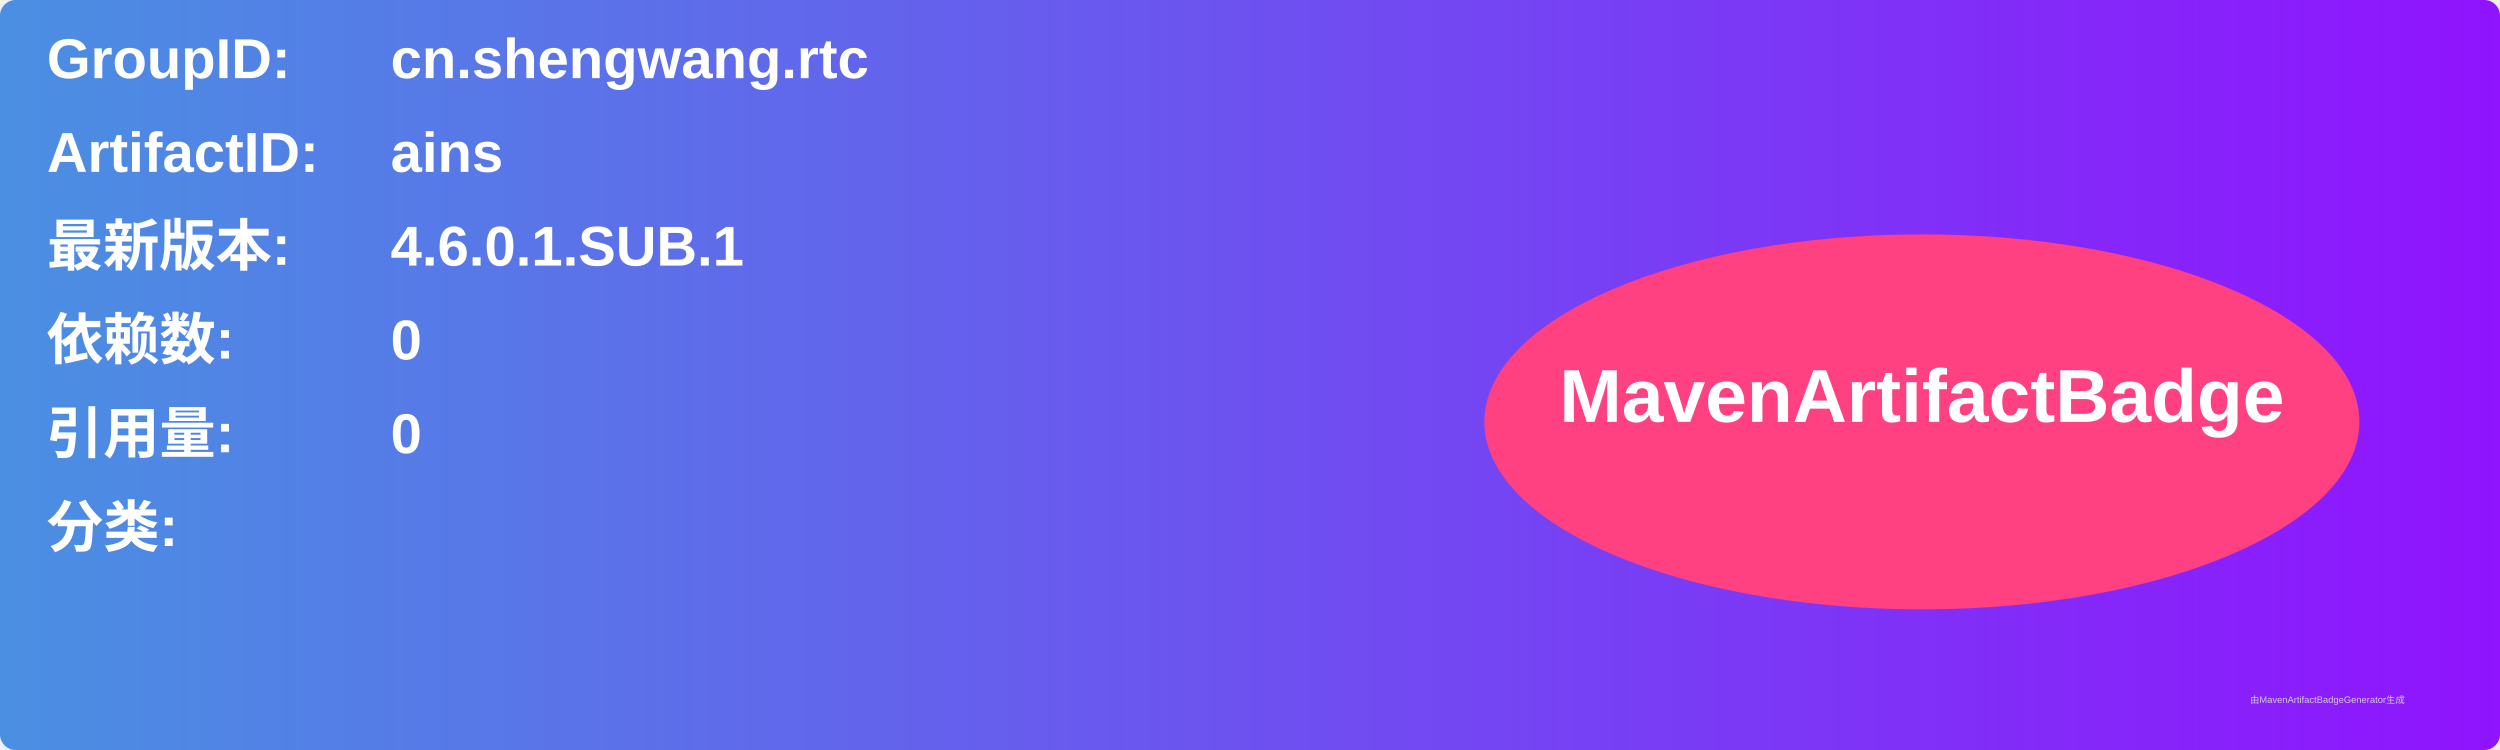
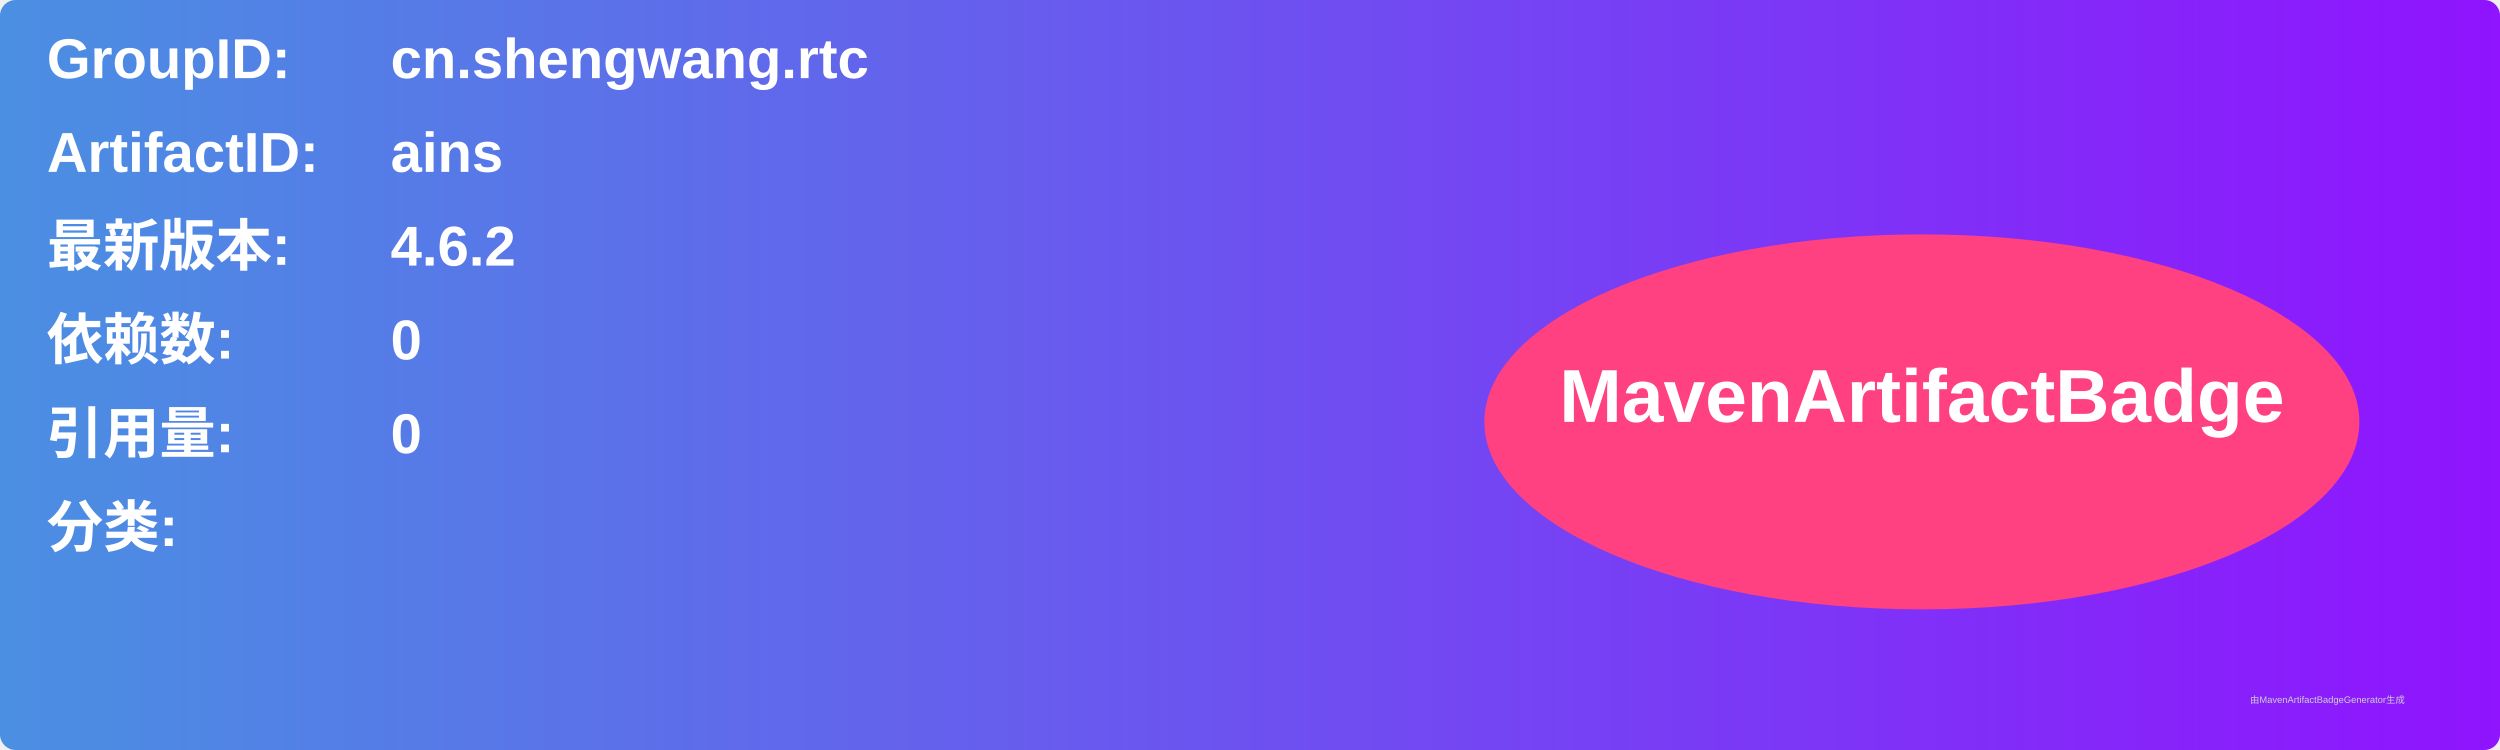
<svg xmlns="http://www.w3.org/2000/svg" width="800" height="240" viewBox="0 0 800 240">
  <linearGradient id="grad" x1="0%" y1="0%" x2="100%" y2="0%">
    <stop offset="0%" stop-color="#4a90e2" />
    <stop offset="100%" stop-color="#9013fe" />
  </linearGradient>
  <rect width="100%" height="100%" rx="5" ry="5" fill="url(#grad)" />
  <g transform="translate(15, 15)">
    <text x="0" y="10" font-family="Arial" font-size="18" fill="white" font-weight="bold" width="260">GroupID:</text>
    <text x="110" y="10" font-family="Arial" font-size="18" fill="white" font-weight="bold" width="460">cn.shengwang.rtc</text>
    <text x="0" y="40" font-family="Arial" font-size="18" fill="white" font-weight="bold" width="260">ArtifactID:</text>
    <text x="110" y="40" font-family="Arial" font-size="18" fill="white" font-weight="bold" width="460">ains</text>
    <text x="0" y="70" font-family="Arial" font-size="18" fill="white" font-weight="bold">最新版本:</text>
    <text x="110" y="70" font-family="Arial" font-size="18" fill="white" font-weight="bold">
-       <tspan font-weight="bold">4.6.0.1.SUB.1</tspan>
+       <tspan font-weight="bold">4.6.2</tspan>
    </text>
    <text x="0" y="100" font-family="Arial" font-size="18" fill="white" font-weight="bold">依赖数: </text>
    <text x="110" y="100" font-family="Arial" font-size="18" fill="white">
      <tspan font-weight="bold">0</tspan>
    </text>
    <text x="0" y="130" font-family="Arial" font-size="18" fill="white" font-weight="bold">引用量: </text>
    <text x="110" y="130" font-family="Arial" font-size="18" fill="white">
      <tspan font-weight="bold">0</tspan>
    </text>
    <text x="0" y="160" font-family="Arial" font-size="18" fill="white" font-weight="bold">分类:</text>
    <text x="10" y="190" font-family="Arial" font-size="10" fill="white">
      <tspan font-weight="bold" />
    </text>
    <ellipse cx="600" cy="120" rx="140" ry="60" fill="#ff4081" />
    <text x="600" y="120" text-anchor="middle" font-family="Arial" font-size="24" fill="white" font-weight="bold">MavenArtifactBadge</text>
  </g>
  <text x="720" y="225" font-family="Arial" font-size="3" fill="#d0d0d0">由MavenArtifactBadgeGenerator生成</text>
</svg>
